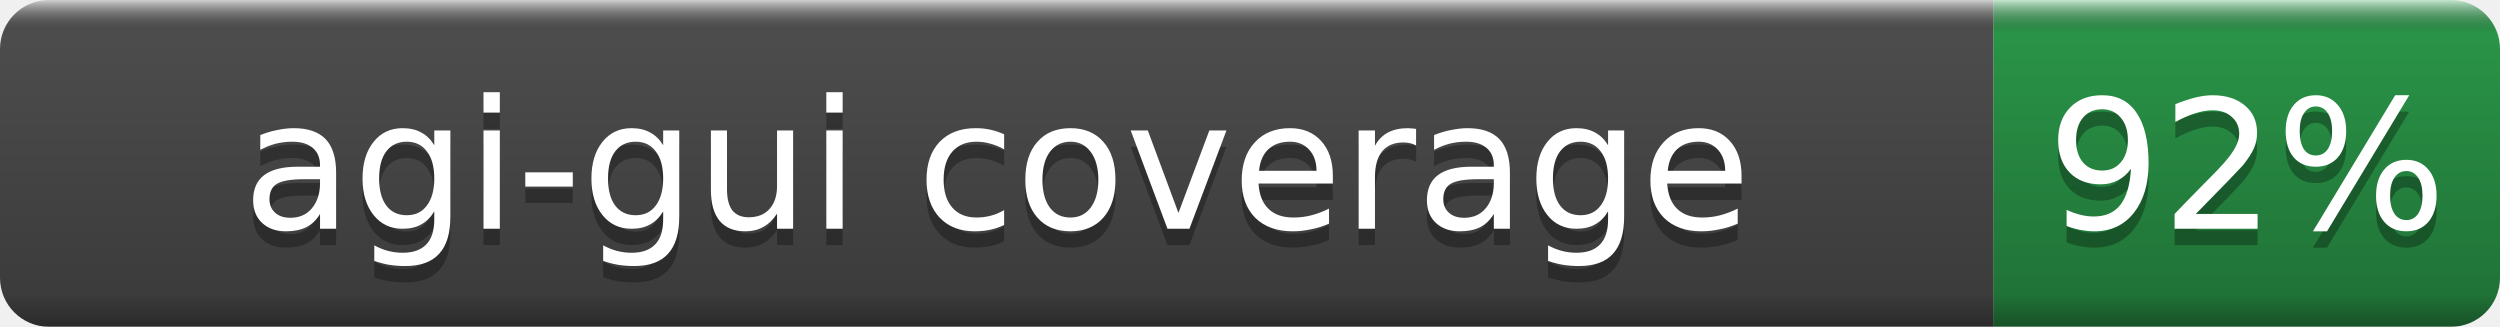
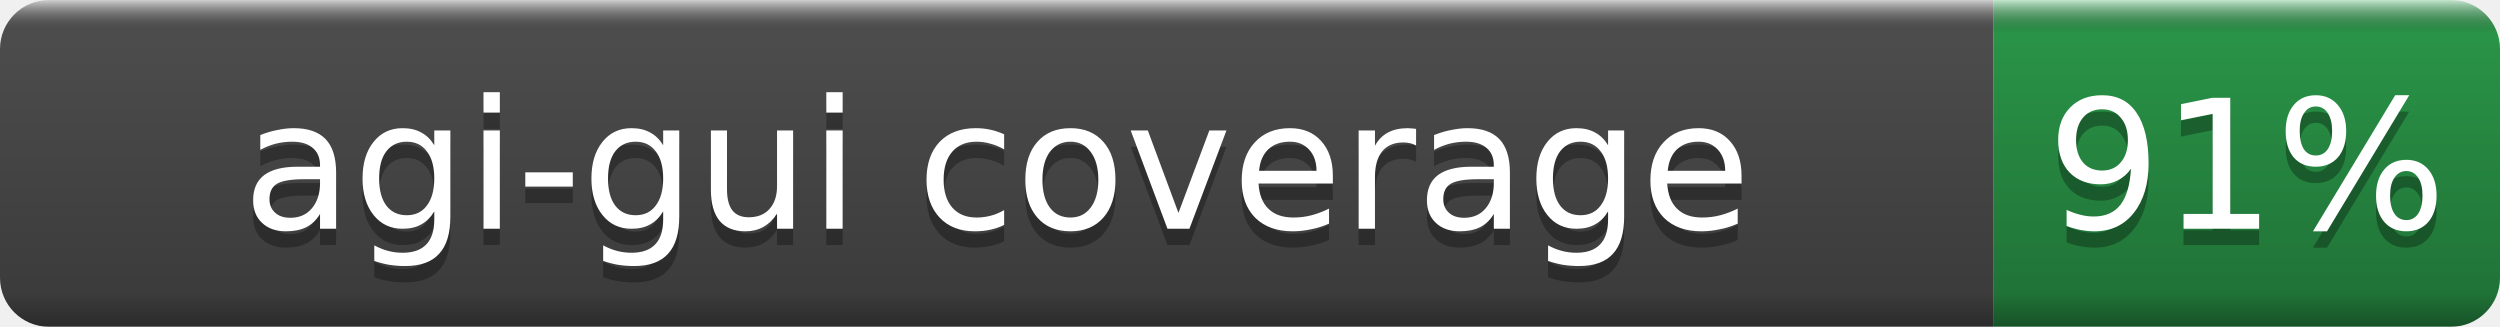
- <svg xmlns="http://www.w3.org/2000/svg" width="153" height="20" role="img" aria-label="agi-gui coverage: 92%">
+ <svg xmlns="http://www.w3.org/2000/svg" width="153" height="20" role="img" aria-label="agi-gui coverage: 91%">
  <linearGradient id="b" x2="0" y2="100%">
    <stop offset="0" stop-color="#fff" stop-opacity=".7" />
    <stop offset=".1" stop-opacity=".1" />
    <stop offset=".9" stop-opacity=".3" />
    <stop offset="1" stop-opacity=".5" />
  </linearGradient>
  <mask id="a">
    <rect width="153" height="20" rx="3" fill="#fff" />
  </mask>
  <g mask="url(#a)">
    <rect width="122" height="20" fill="#555" />
    <rect x="122" width="31" height="20" fill="#2ea44f" />
    <rect width="153" height="20" fill="url(#b)" />
  </g>
  <g fill="#fff" text-anchor="middle" font-family="DejaVu Sans,Verdana,Geneva,sans-serif" font-size="11">
    <text x="61.0" y="15" fill="#010101" fill-opacity=".3">agi-gui coverage</text>
    <text x="61.0" y="14">agi-gui coverage</text>
-     <text x="137.5" y="15" fill="#010101" fill-opacity=".3">92%</text>
-     <text x="137.5" y="14">92%</text>
+     <text x="137.5" y="15" fill="#010101" fill-opacity=".3">91%</text>
+     <text x="137.5" y="14">91%</text>
  </g>
</svg>
